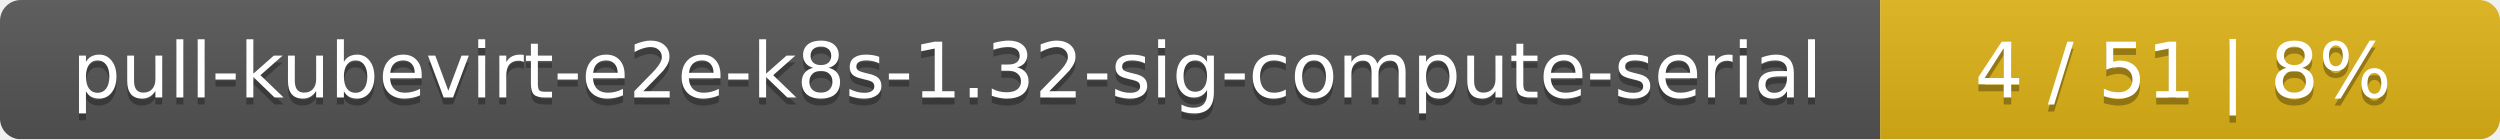
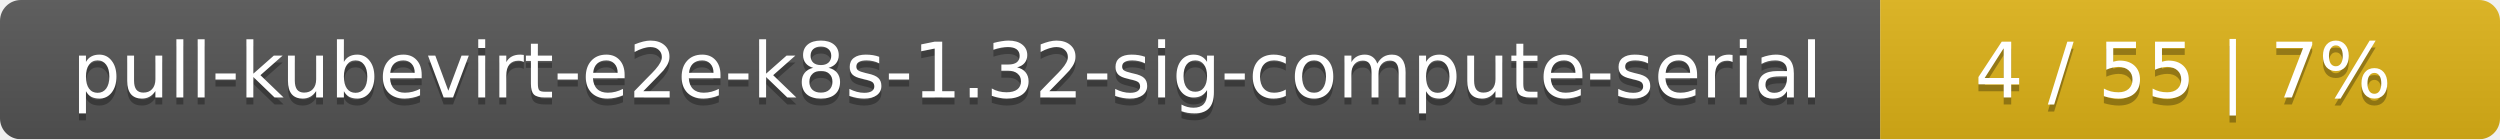
<svg xmlns="http://www.w3.org/2000/svg" width="359" height="20">
  <linearGradient id="smooth" x2="0" y2="100%">
    <stop offset="0" stop-color="#bbb" stop-opacity=".1" />
    <stop offset="1" stop-opacity=".1" />
  </linearGradient>
  <mask id="round">
    <rect width="359" height="20" rx="3" fill="#fff" />
  </mask>
  <g mask="url(#round)">
    <rect width="270" height="20" fill="#555" />
    <rect x="270" width="89" height="20" fill="#dfb317" />
    <rect width="359" height="20" fill="url(#smooth)" />
  </g>
  <g fill="#fff" text-anchor="middle" font-family="DejaVu Sans,Verdana,Geneva,sans-serif" font-size="11">
    <text x="136" y="15" fill="#010101" fill-opacity=".3">pull-kubevirt-e2e-k8s-1.32-sig-compute-serial</text>
    <text x="136" y="14">pull-kubevirt-e2e-k8s-1.32-sig-compute-serial</text>
-     <text x="313.5" y="15" fill="#010101" fill-opacity=".3">4 / 51    |    8%</text>
-     <text x="313.5" y="14">4 / 51    |    8%</text>
+     <text x="313.5" y="15" fill="#010101" fill-opacity=".3">4 / 55    |    7%</text>
+     <text x="313.5" y="14">4 / 55    |    7%</text>
  </g>
</svg>
